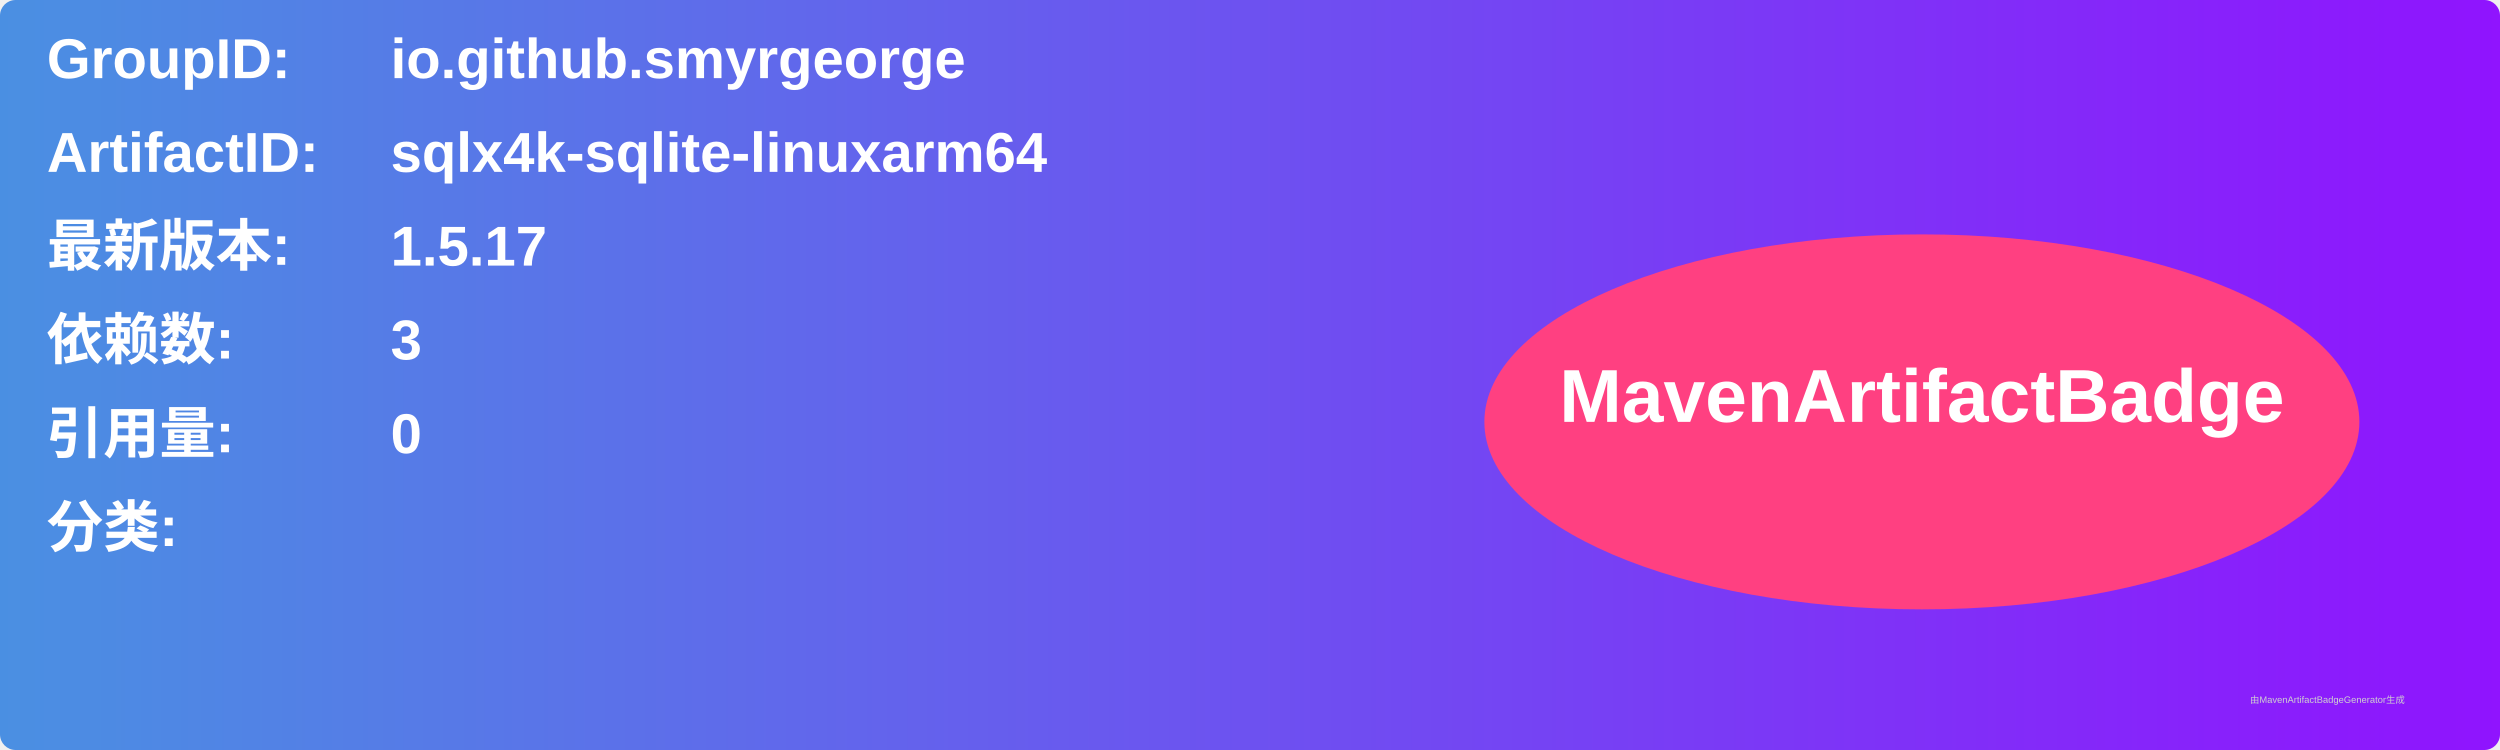
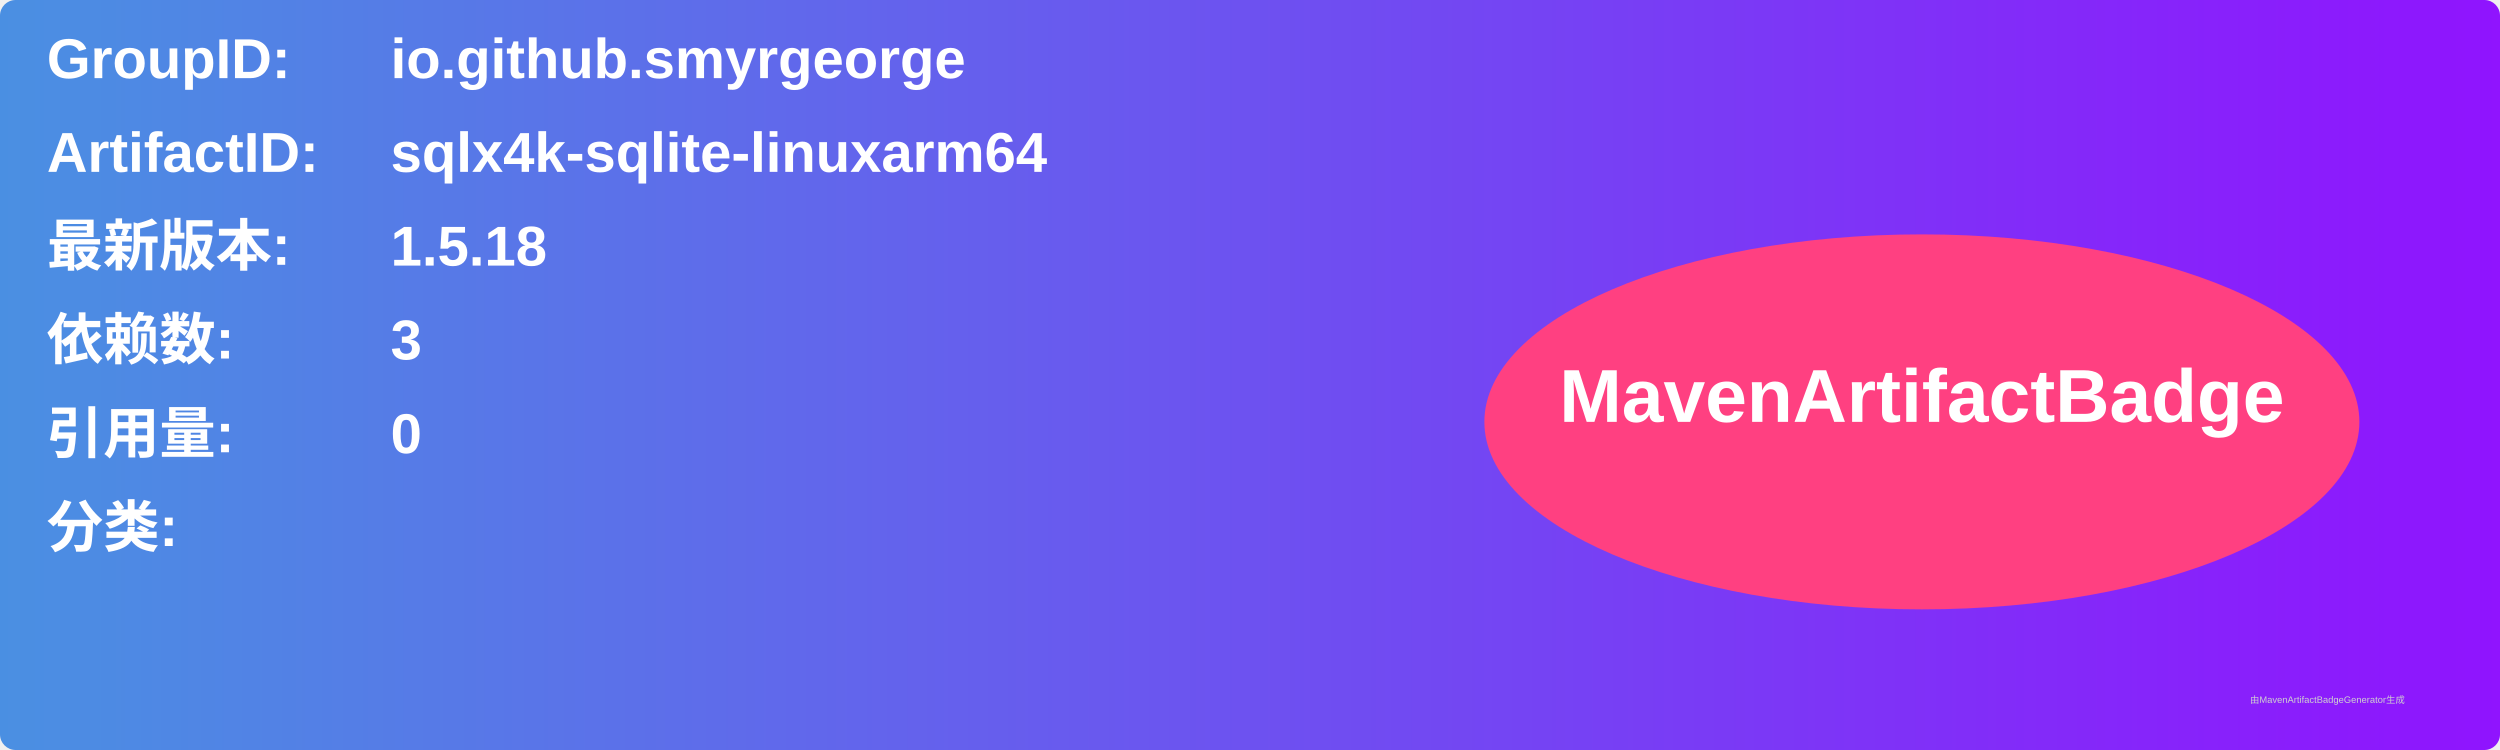
<svg xmlns="http://www.w3.org/2000/svg" width="800" height="240" viewBox="0 0 800 240">
  <linearGradient id="grad" x1="0%" y1="0%" x2="100%" y2="0%">
    <stop offset="0%" stop-color="#4a90e2" />
    <stop offset="100%" stop-color="#9013fe" />
  </linearGradient>
  <rect width="100%" height="100%" rx="5" ry="5" fill="url(#grad)" />
  <g transform="translate(15, 15)">
    <text x="0" y="10" font-family="Arial" font-size="18" fill="white" font-weight="bold" width="260">GroupID:</text>
    <text x="110" y="10" font-family="Arial" font-size="18" fill="white" font-weight="bold" width="460">io.github.smyrgeorge</text>
    <text x="0" y="40" font-family="Arial" font-size="18" fill="white" font-weight="bold" width="260">ArtifactID:</text>
    <text x="110" y="40" font-family="Arial" font-size="18" fill="white" font-weight="bold" width="460">sqlx4k-sqlite-linuxarm64</text>
    <text x="0" y="70" font-family="Arial" font-size="18" fill="white" font-weight="bold">最新版本:</text>
    <text x="110" y="70" font-family="Arial" font-size="18" fill="white" font-weight="bold">
-       <tspan font-weight="bold">1.5.17</tspan>
+       <tspan font-weight="bold">1.5.18</tspan>
    </text>
    <text x="0" y="100" font-family="Arial" font-size="18" fill="white" font-weight="bold">依赖数: </text>
    <text x="110" y="100" font-family="Arial" font-size="18" fill="white">
      <tspan font-weight="bold">3</tspan>
    </text>
    <text x="0" y="130" font-family="Arial" font-size="18" fill="white" font-weight="bold">引用量: </text>
    <text x="110" y="130" font-family="Arial" font-size="18" fill="white">
      <tspan font-weight="bold">0</tspan>
    </text>
    <text x="0" y="160" font-family="Arial" font-size="18" fill="white" font-weight="bold">分类:</text>
    <text x="10" y="190" font-family="Arial" font-size="10" fill="white">
      <tspan font-weight="bold" />
    </text>
    <ellipse cx="600" cy="120" rx="140" ry="60" fill="#ff4081" />
    <text x="600" y="120" text-anchor="middle" font-family="Arial" font-size="24" fill="white" font-weight="bold">MavenArtifactBadge</text>
  </g>
  <text x="720" y="225" font-family="Arial" font-size="3" fill="#d0d0d0">由MavenArtifactBadgeGenerator生成</text>
</svg>
